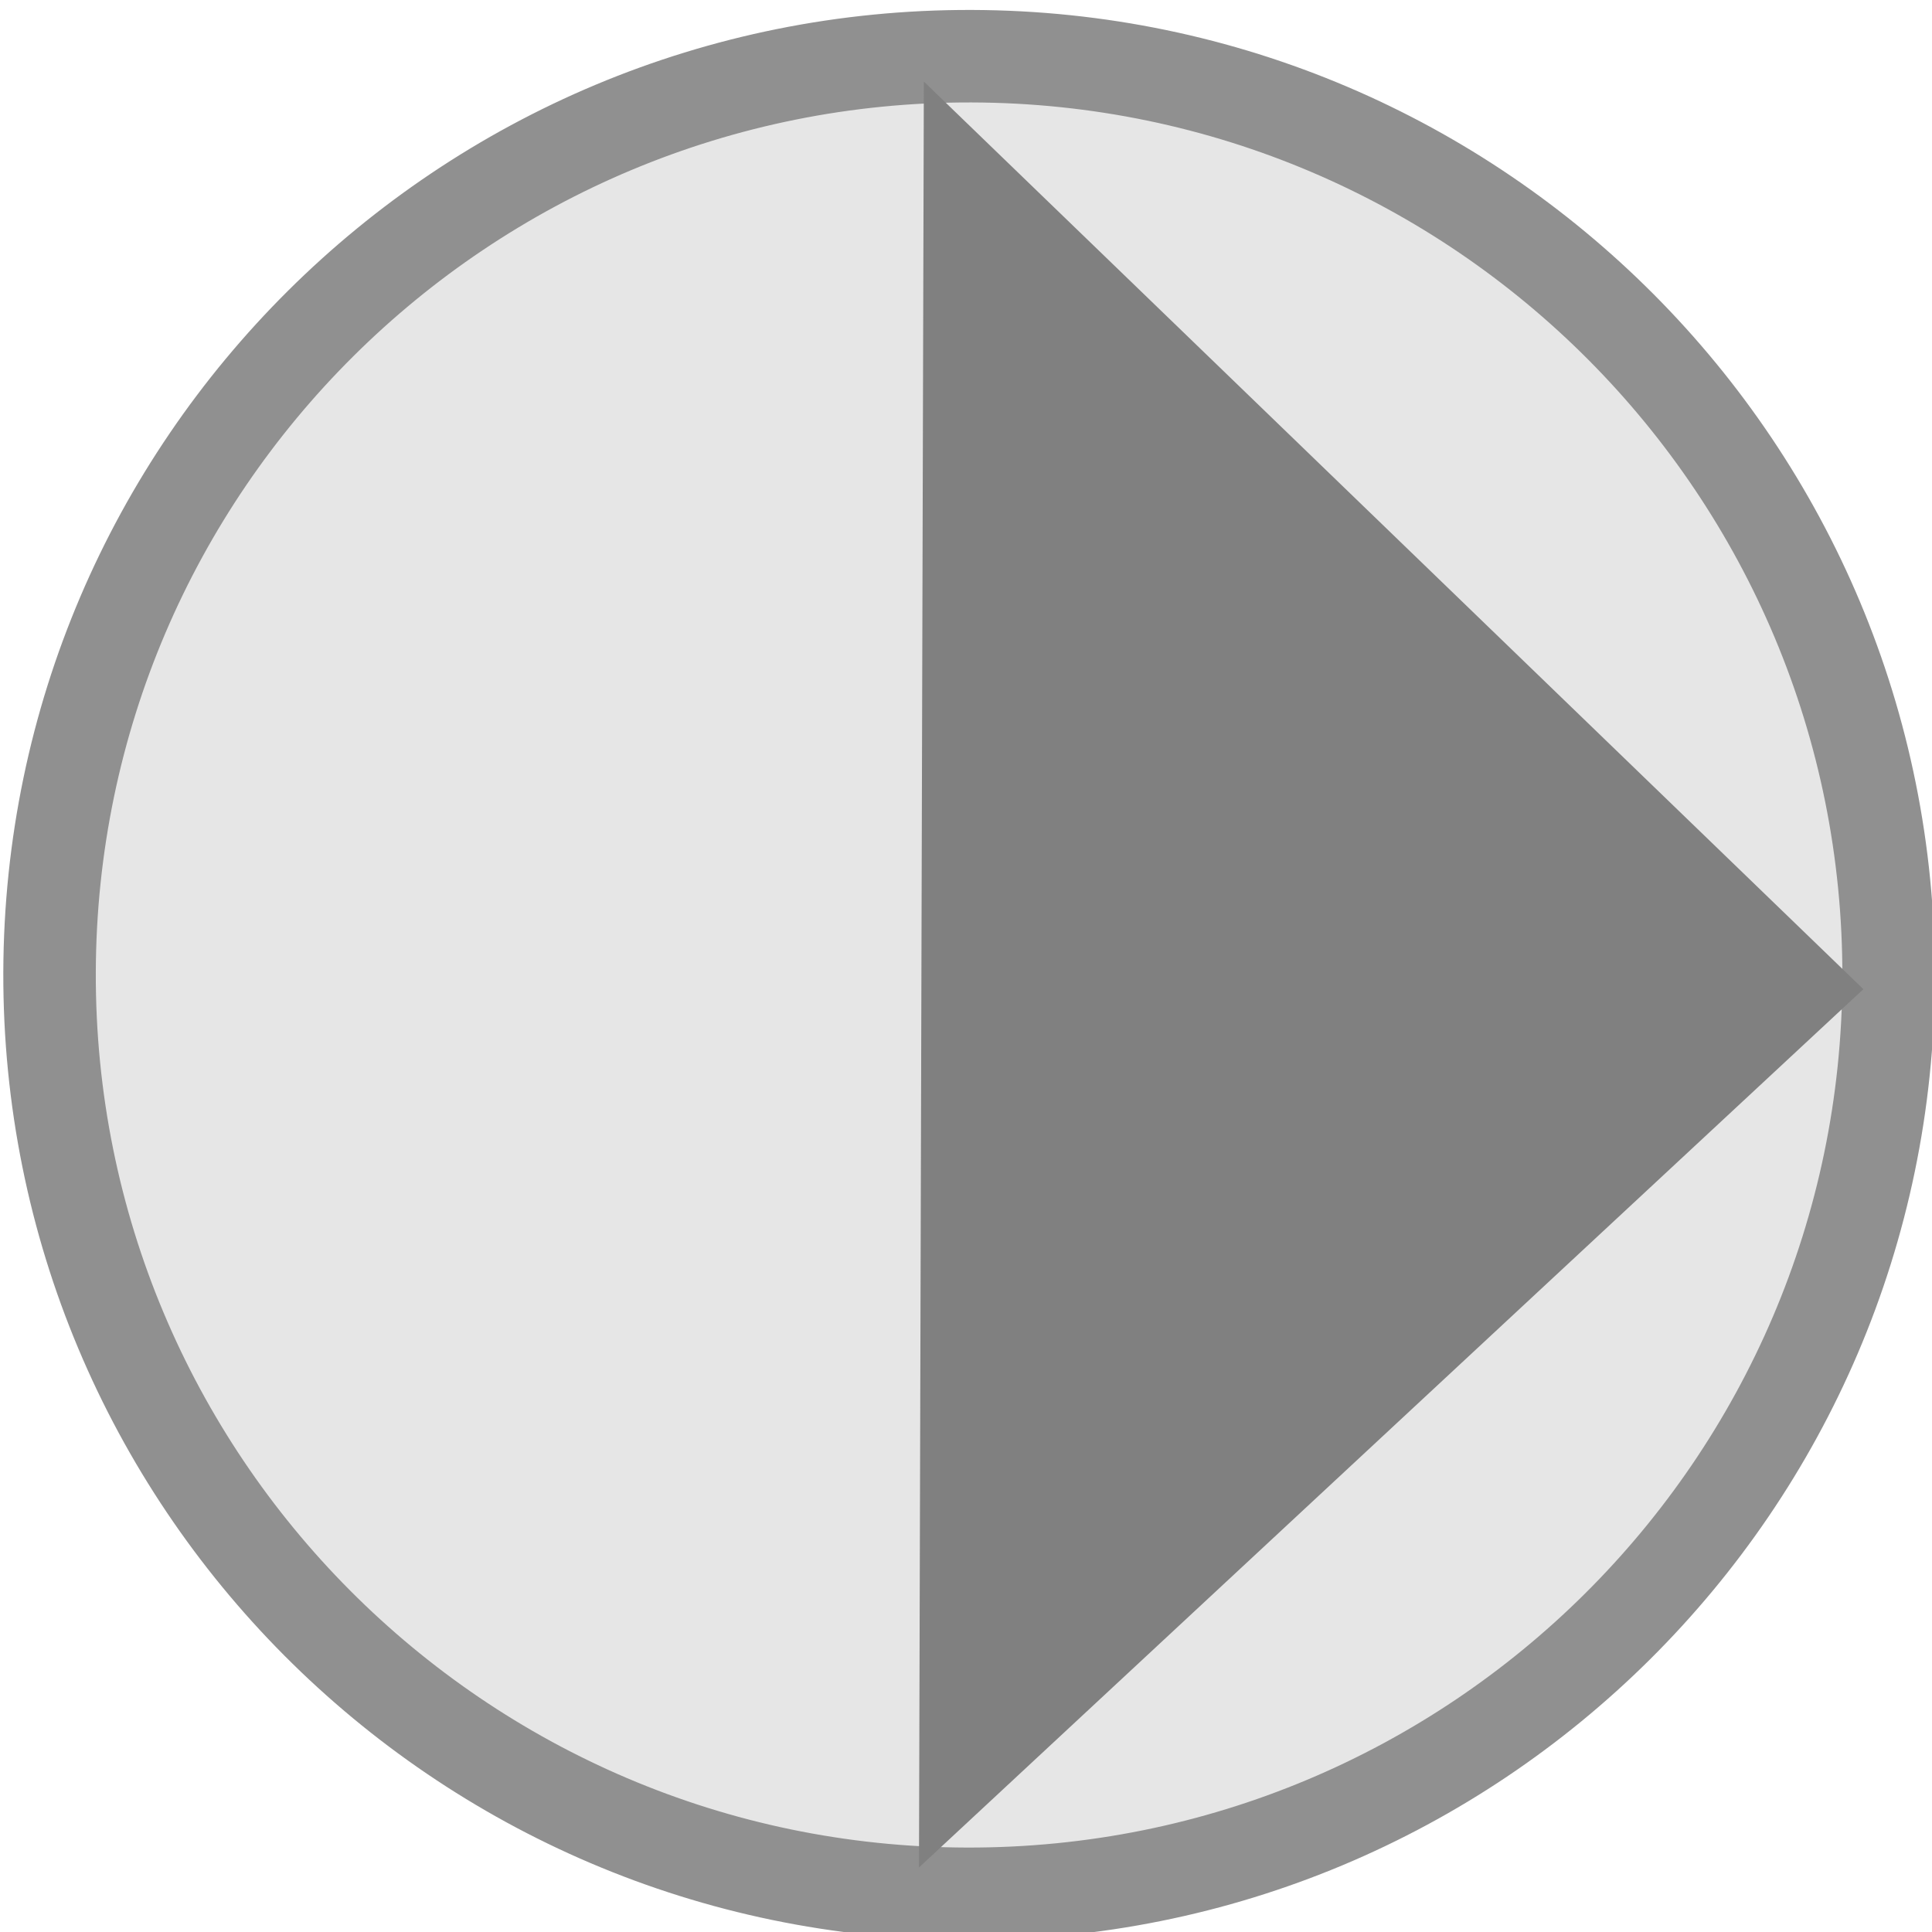
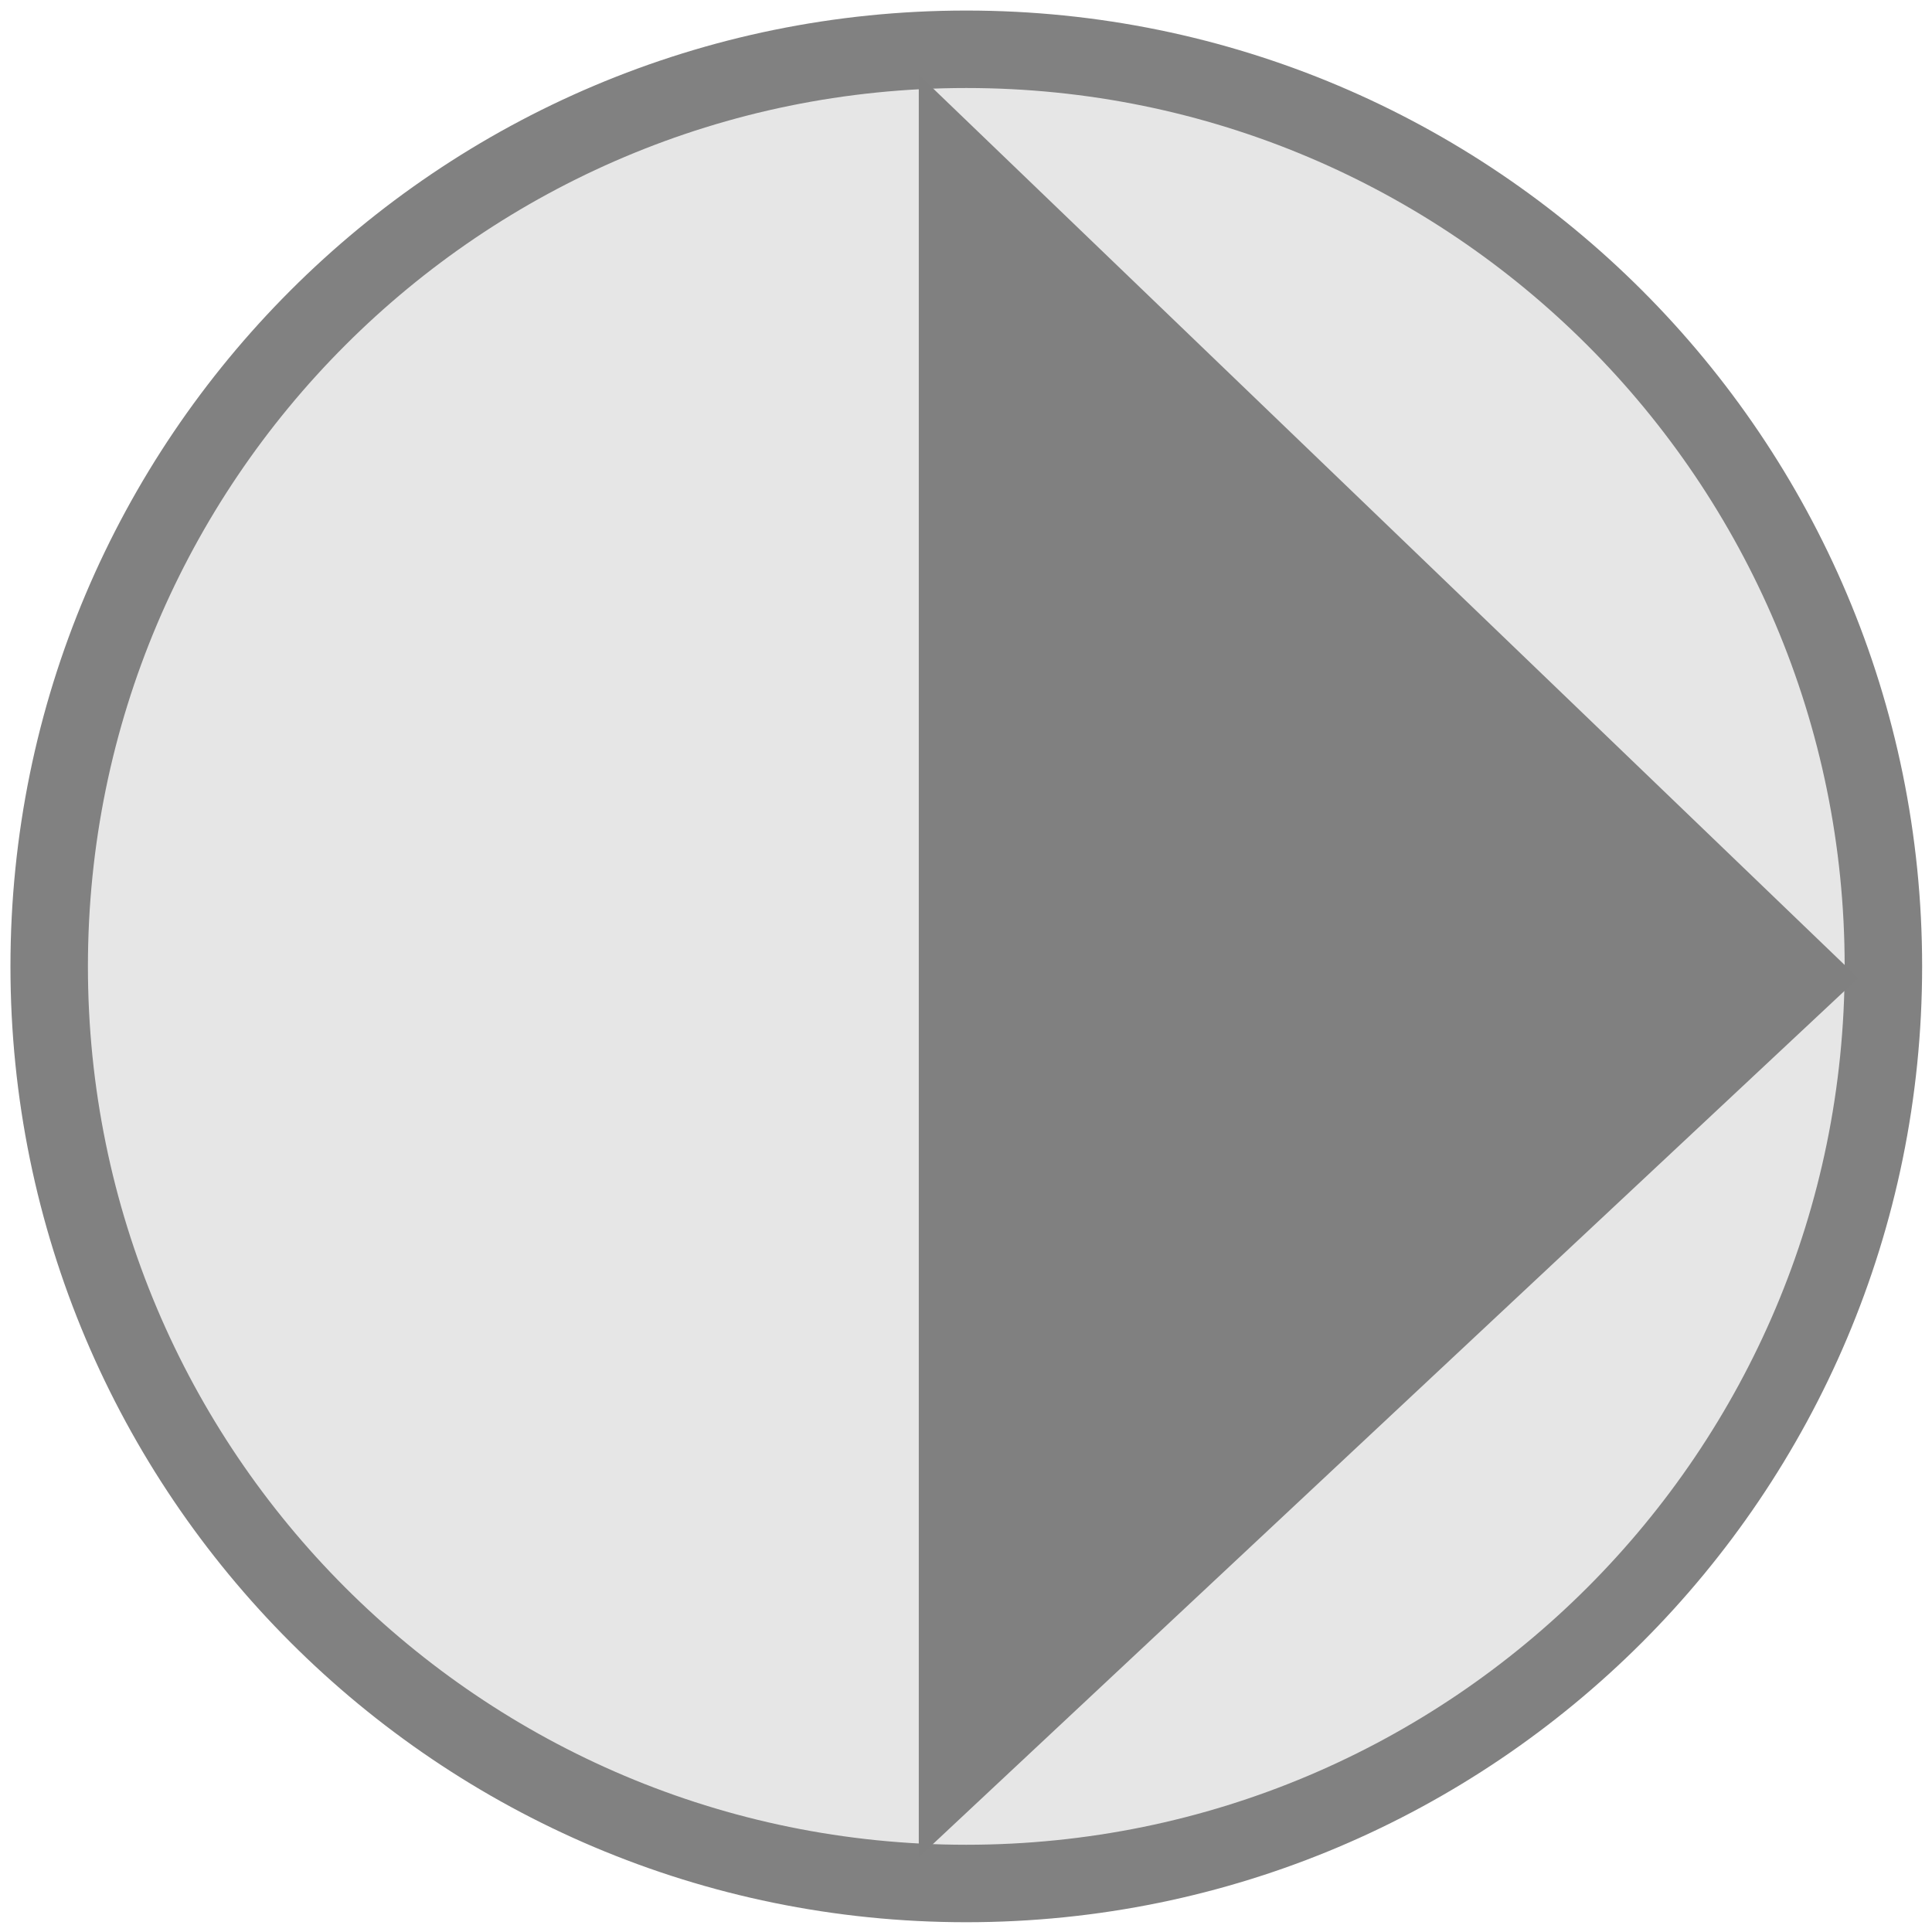
- <svg xmlns="http://www.w3.org/2000/svg" width="40" height="40" viewBox="0 0 40 40" preserveAspectRatio="xMidYMid meet">
-   <g data-output-variation="1" transform="translate(0.0372 0.0743) rotate(0.1561 20 20)">
-     <ellipse id="pump_circle" cx="20.027" cy="20.112" rx="19.038" ry="19.023" fill="#e6e6e6" stroke="#909090" stroke-width="1.915" />
-     <polygon id="pump_triangle" points="19.04,1.617 38.543,20.355 19.04,38.593" fill="#808080" />
+ <svg xmlns="http://www.w3.org/2000/svg" width="40" height="40" viewBox="0 0 40 40" preserveAspectRatio="xMidYMid meet" overflow="hidden">
+   <g transform="translate(0.070802 0.050801) scale(0.99746)">
+     <ellipse id="pump_circle" cx="19.986" cy="20.008" rx="19.036" ry="19.036" fill="#e6e6e6" stroke="#818181" stroke-width="1.608" />
+     <polygon id="pump_triangle" points="19,1.5 38.5,20.25 19,38.5" fill="#808080" />
  </g>
</svg>
